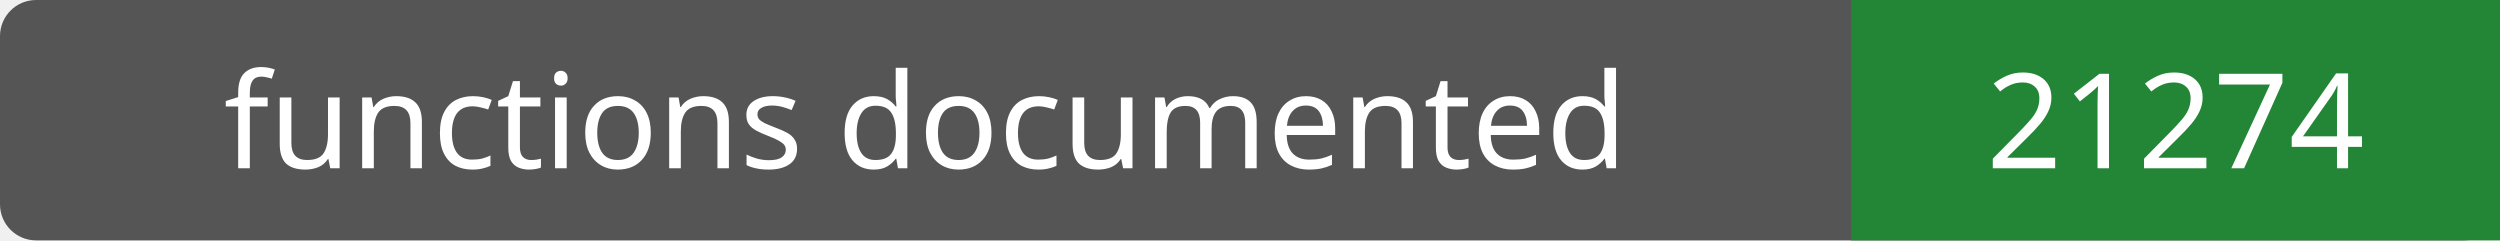
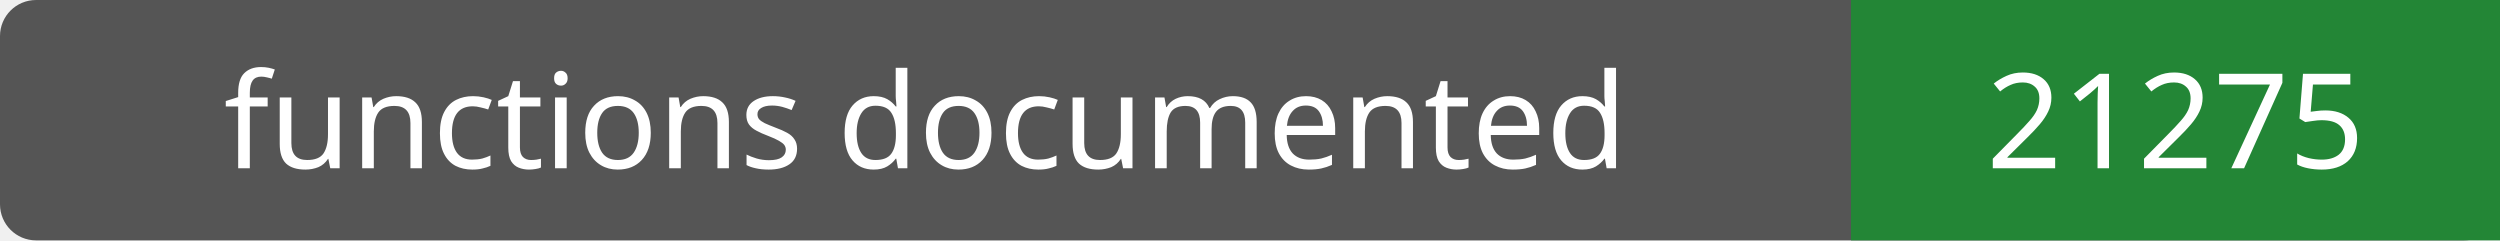
- <svg xmlns="http://www.w3.org/2000/svg" width="208" height="20" role="img" aria-label="functions documented: 21274">
+ <svg xmlns="http://www.w3.org/2000/svg" width="208" height="20" role="img" aria-label="functions documented: 21275">
  <rect width="208" height="20" rx="3" fill="#555" />
  <path fill="#238636" d="M154 0h54v20H154z" />
  <g fill="#fff" text-anchor="middle" font-family="Verdana,sans-serif" font-size="11">
    <text x="77.0" y="14">functions documented</text>
-     <text x="181.0" y="14">21274</text>
+     <text x="181.0" y="14">21275</text>
  </g>
</svg>
